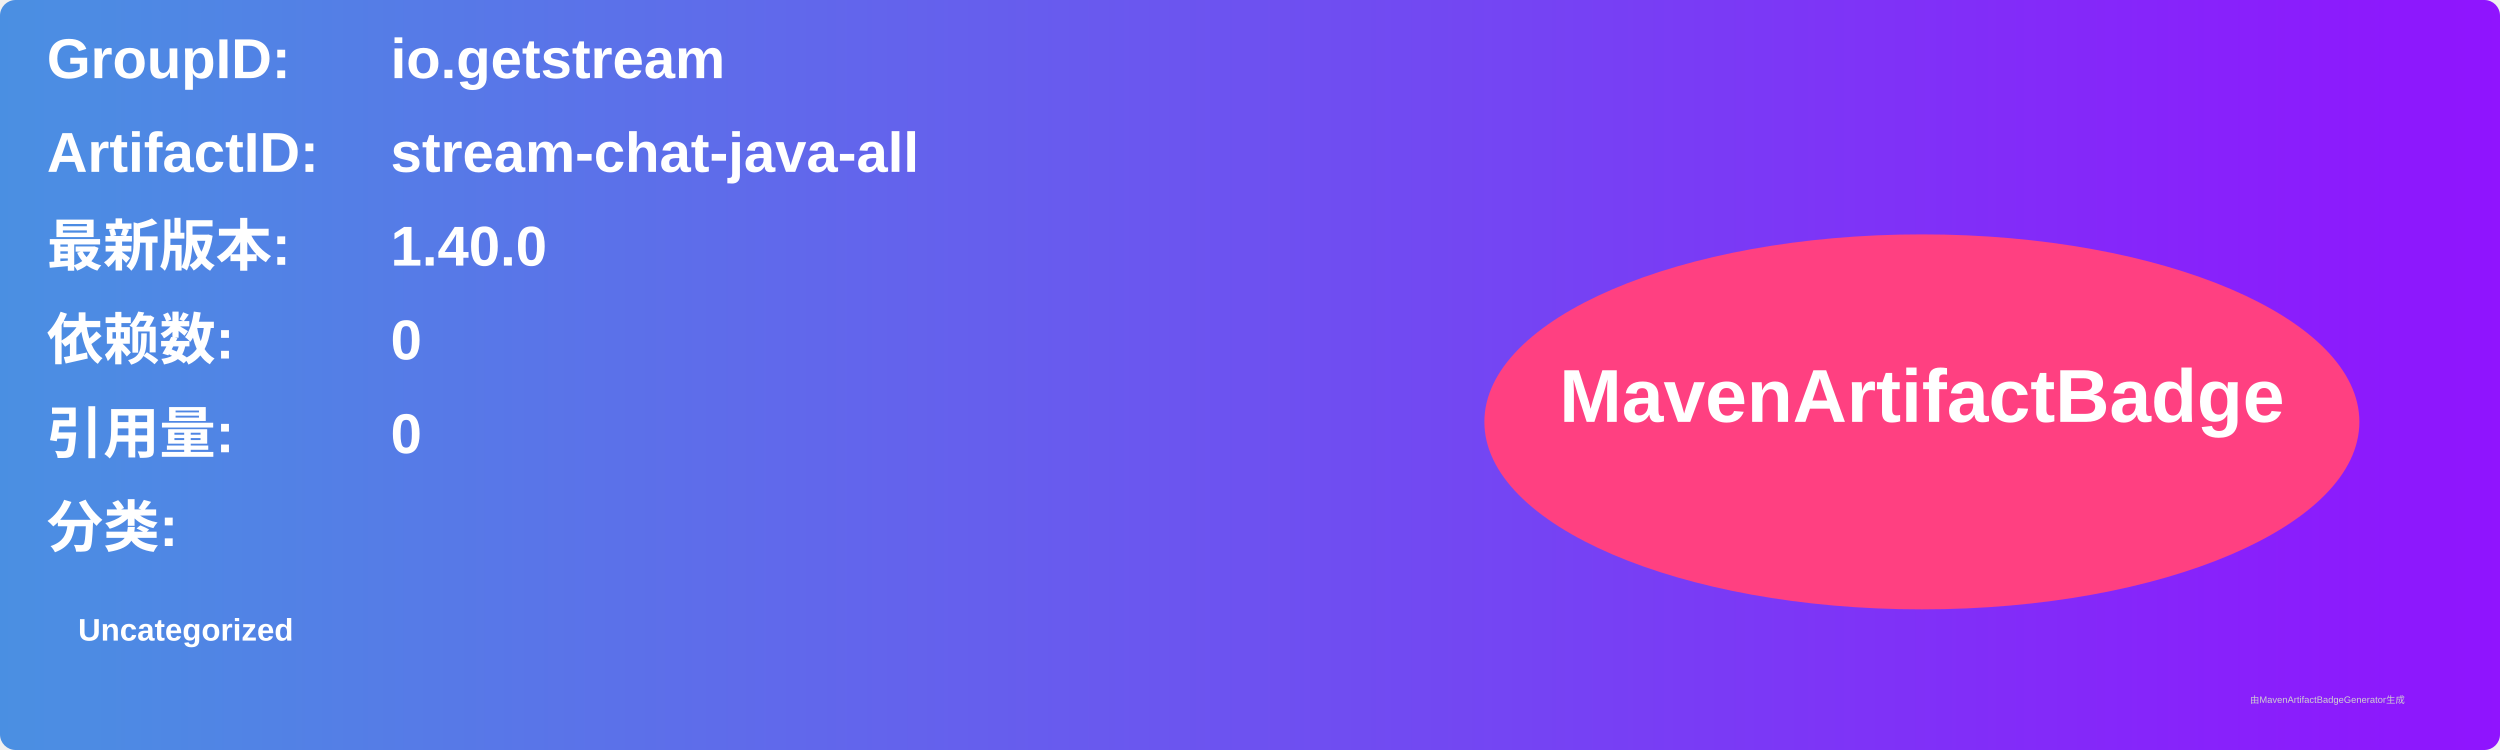
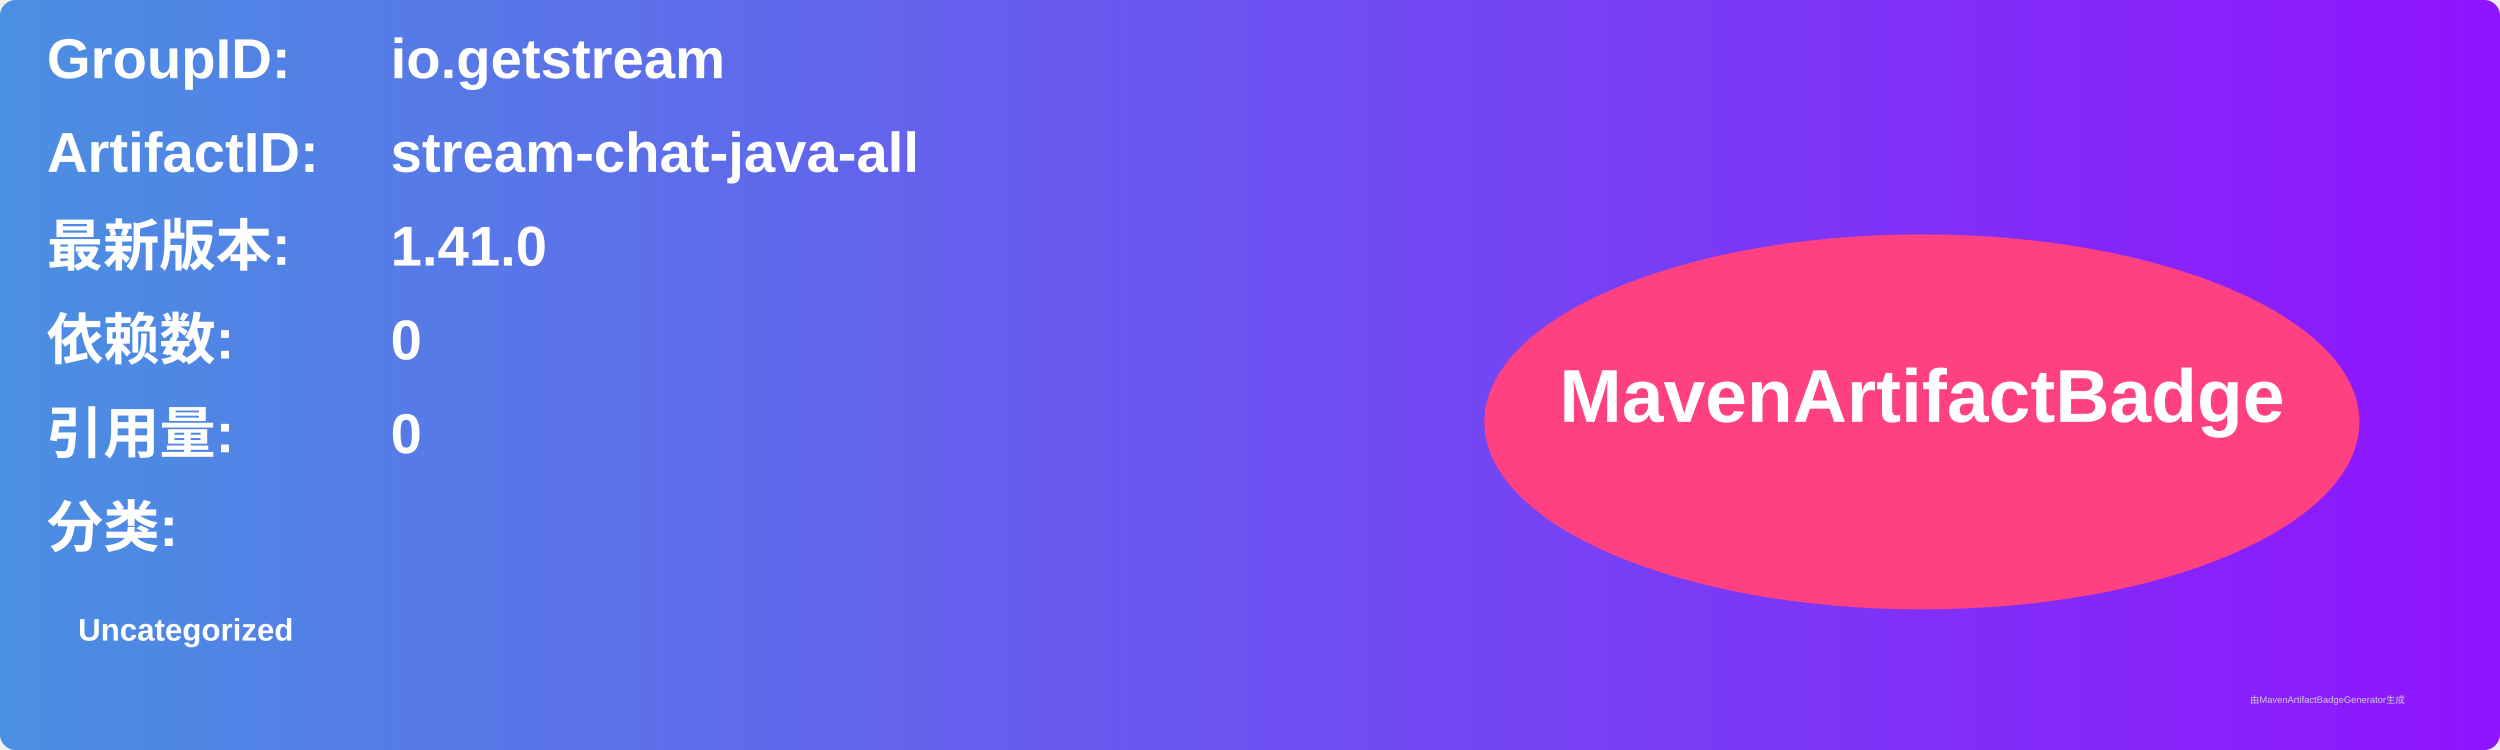
<svg xmlns="http://www.w3.org/2000/svg" width="800" height="240" viewBox="0 0 800 240">
  <linearGradient id="grad" x1="0%" y1="0%" x2="100%" y2="0%">
    <stop offset="0%" stop-color="#4a90e2" />
    <stop offset="100%" stop-color="#9013fe" />
  </linearGradient>
  <rect width="100%" height="100%" rx="5" ry="5" fill="url(#grad)" />
  <g transform="translate(15, 15)">
    <text x="0" y="10" font-family="Arial" font-size="18" fill="white" font-weight="bold" width="260">GroupID:</text>
    <text x="110" y="10" font-family="Arial" font-size="18" fill="white" font-weight="bold" width="460">io.getstream</text>
    <text x="0" y="40" font-family="Arial" font-size="18" fill="white" font-weight="bold" width="260">ArtifactID:</text>
    <text x="110" y="40" font-family="Arial" font-size="18" fill="white" font-weight="bold" width="460">stream-chat-java-all</text>
    <text x="0" y="70" font-family="Arial" font-size="18" fill="white" font-weight="bold">最新版本:</text>
    <text x="110" y="70" font-family="Arial" font-size="18" fill="white" font-weight="bold">
-       <tspan font-weight="bold">1.40.0</tspan>
+       <tspan font-weight="bold">1.41.0</tspan>
    </text>
    <text x="0" y="100" font-family="Arial" font-size="18" fill="white" font-weight="bold">依赖数: </text>
    <text x="110" y="100" font-family="Arial" font-size="18" fill="white">
      <tspan font-weight="bold">0</tspan>
    </text>
    <text x="0" y="130" font-family="Arial" font-size="18" fill="white" font-weight="bold">引用量: </text>
    <text x="110" y="130" font-family="Arial" font-size="18" fill="white">
      <tspan font-weight="bold">0</tspan>
    </text>
    <text x="0" y="160" font-family="Arial" font-size="18" fill="white" font-weight="bold">分类:</text>
    <text x="10" y="190" font-family="Arial" font-size="10" fill="white">
      <tspan font-weight="bold">Uncategorized</tspan>
    </text>
    <ellipse cx="600" cy="120" rx="140" ry="60" fill="#ff4081" />
    <text x="600" y="120" text-anchor="middle" font-family="Arial" font-size="24" fill="white" font-weight="bold">MavenArtifactBadge</text>
  </g>
  <text x="720" y="225" font-family="Arial" font-size="3" fill="#d0d0d0">由MavenArtifactBadgeGenerator生成</text>
</svg>
